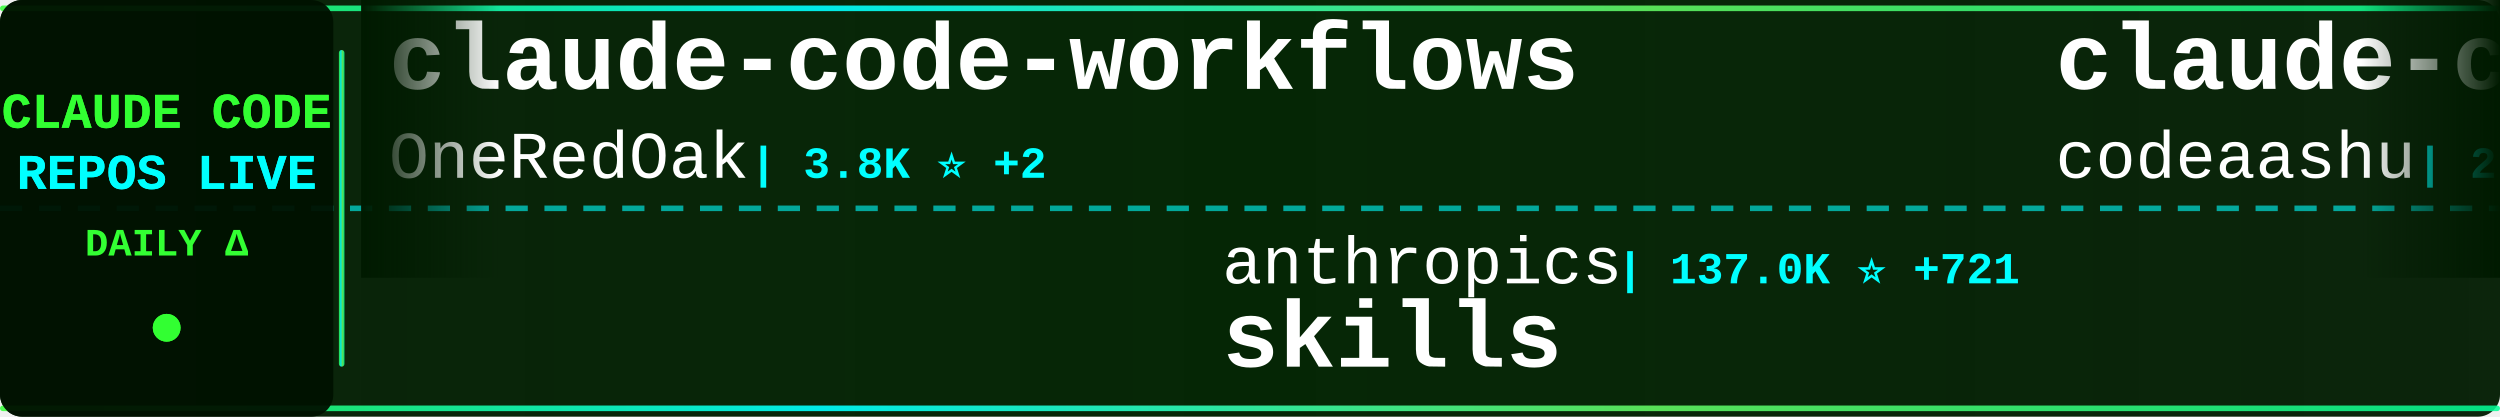
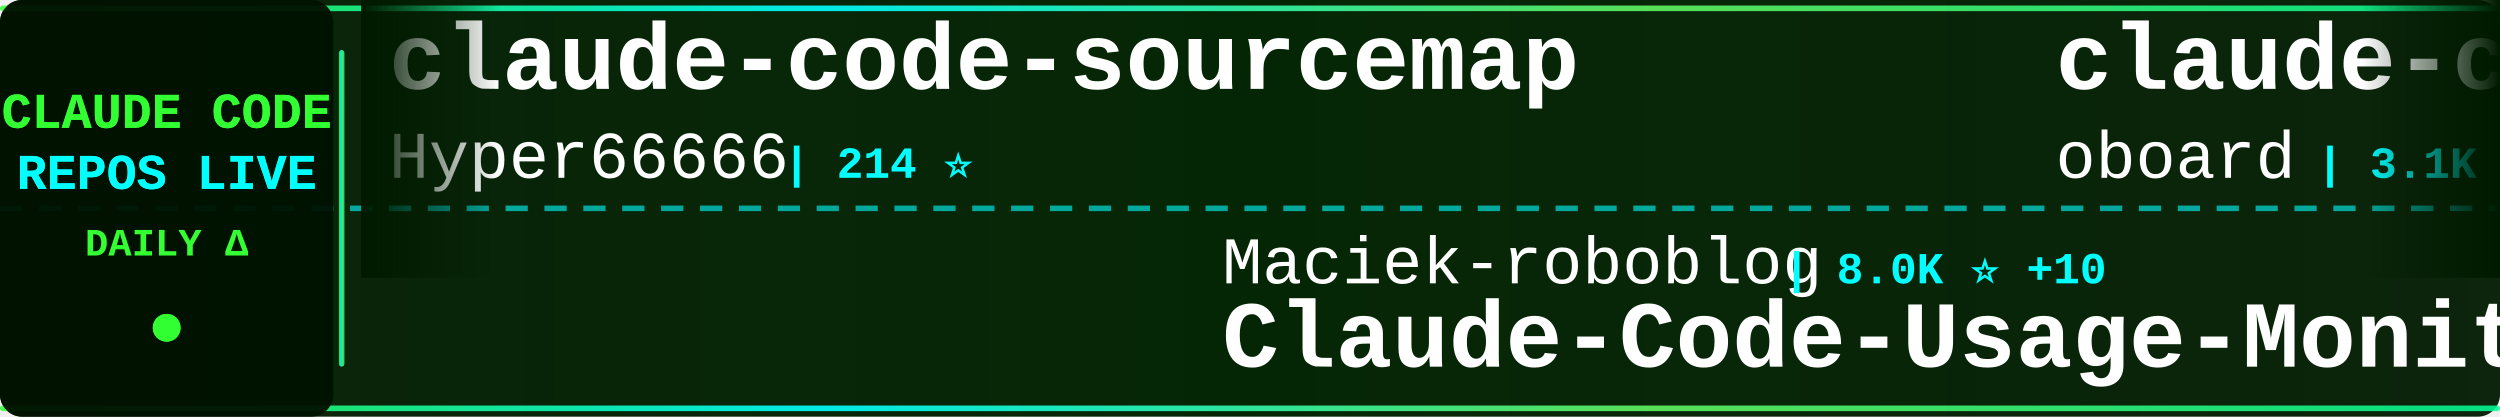
<svg xmlns="http://www.w3.org/2000/svg" width="900" height="150">
  <defs>
    <linearGradient id="tickerBg" x1="0%" y1="0%" x2="100%" y2="0%">
      <stop offset="0%" style="stop-color:#001a00;stop-opacity:0.95" />
      <stop offset="50%" style="stop-color:#002200;stop-opacity:0.98" />
      <stop offset="100%" style="stop-color:#001a00;stop-opacity:0.95" />
    </linearGradient>
    <linearGradient id="borderGrad" x1="0%" y1="0%" x2="100%" y2="0%">
      <stop offset="0%" style="stop-color:#33ff33;stop-opacity:0.85">
        <animate attributeName="stop-opacity" values="0.85;1;0.85" dur="2s" repeatCount="indefinite" />
      </stop>
      <stop offset="33%" style="stop-color:#00ffff;stop-opacity:0.9">
        <animate attributeName="stop-opacity" values="0.9;1;0.9" dur="2.2s" repeatCount="indefinite" />
      </stop>
      <stop offset="66%" style="stop-color:#66ff66;stop-opacity:0.85">
        <animate attributeName="stop-opacity" values="0.85;1;0.85" dur="1.8s" repeatCount="indefinite" />
      </stop>
      <stop offset="100%" style="stop-color:#00ff99;stop-opacity:0.85">
        <animate attributeName="stop-opacity" values="0.85;1;0.85" dur="2s" repeatCount="indefinite" />
      </stop>
    </linearGradient>
    <filter id="textGlow">
      <feGaussianBlur stdDeviation="0.1" result="coloredBlur" />
      <feMerge>
        <feMergeNode in="coloredBlur" />
        <feMergeNode in="SourceGraphic" />
      </feMerge>
    </filter>
    <filter id="metricGlow">
      <feGaussianBlur stdDeviation="0.2" result="coloredBlur" />
      <feMerge>
        <feMergeNode in="coloredBlur" />
        <feMergeNode in="SourceGraphic" />
      </feMerge>
    </filter>
    <linearGradient id="leftFade" x1="0%" y1="0%" x2="100%" y2="0%">
      <stop offset="0%" style="stop-color:#001a00;stop-opacity:1" />
      <stop offset="100%" style="stop-color:#001a00;stop-opacity:0" />
    </linearGradient>
    <linearGradient id="rightFade" x1="0%" y1="0%" x2="100%" y2="0%">
      <stop offset="0%" style="stop-color:#001a00;stop-opacity:0" />
      <stop offset="100%" style="stop-color:#001a00;stop-opacity:1" />
    </linearGradient>
  </defs>
  <rect width="900" height="150" fill="url(#tickerBg)" rx="8" />
  <rect x="0" y="2" width="900" height="2" fill="url(#borderGrad)" rx="1" />
  <rect x="0" y="146" width="900" height="2" fill="url(#borderGrad)" rx="1" />
  <line x1="0" y1="75" x2="900" y2="75" stroke="#00ffff" stroke-width="2" stroke-dasharray="8 6" opacity="0.6" />
  <rect x="0" y="0" width="120" height="150" fill="#001100" opacity="0.95" rx="8" />
  <text x="60" y="46" font-family="'Courier New', monospace" font-size="18" font-weight="bold" fill="#33ff33" text-anchor="middle" filter="url(#textGlow)">
    CLAUDE CODE
  </text>
  <text x="60" y="68" font-family="'Courier New', monospace" font-size="18" font-weight="bold" fill="#00ffff" text-anchor="middle" filter="url(#textGlow)">
    REPOS LIVE
  </text>
  <text x="60" y="92" font-family="'Courier New', monospace" font-size="14" font-weight="bold" fill="#33ff33" text-anchor="middle">
    DAILY Δ
  </text>
  <circle cx="60" cy="118" r="5" fill="#33ff33" filter="url(#metricGlow)">
    <animate attributeName="r" values="4;6;4" dur="1.5s" repeatCount="indefinite" />
    <animate attributeName="opacity" values="0.6;1;0.6" dur="1.5s" repeatCount="indefinite" />
  </circle>
  <rect x="122" y="18" width="2" height="114" fill="url(#borderGrad)" rx="1" />
  <clipPath id="tickerClip">
    <rect x="130" y="0" width="770" height="150" />
  </clipPath>
  <g clip-path="url(#tickerClip)">
    <g id="tickerItems">
      <animateTransform attributeName="transform" attributeType="XML" type="translate" from="0 0" to="-3000 0" dur="54s" repeatCount="indefinite" />
      <g transform="translate(0, 0)">
-         <text x="140" y="32" font-family="'Courier New', monospace" font-size="34" font-weight="bold" fill="#ffffff">claude-code-workflows</text>
-         <text x="140" y="64" font-family="'Courier New', monospace" font-size="24" font-weight="normal" fill="#ffffff" opacity="1.0">OneRedOak</text>
-         <text x="270" y="64" font-family="'Courier New', monospace" font-size="16" font-weight="bold" fill="#00ffff"> | 3.8K ⭐ +2</text>
+         <text x="140" y="32" font-family="'Courier New', monospace" font-size="34" font-weight="bold" fill="#ffffff">claude-code-sourcemap</text>
+         <text x="140" y="64" font-family="'Courier New', monospace" font-size="24" font-weight="normal" fill="#ffffff" opacity="1.0">Hyper66666</text>
+         <text x="282" y="64" font-family="'Courier New', monospace" font-size="16" font-weight="bold" fill="#00ffff"> | 214 ⭐</text>
      </g>
      <g transform="translate(300, 0)">
-         <text x="140" y="102" font-family="'Courier New', monospace" font-size="24" font-weight="normal" fill="#ffffff" opacity="1.0">anthropics</text>
-         <text x="282" y="102" font-family="'Courier New', monospace" font-size="16" font-weight="bold" fill="#00ffff"> | 137.0K ⭐ +721</text>
-         <text x="140" y="132" font-family="'Courier New', monospace" font-size="34" font-weight="bold" fill="#ffffff">skills</text>
+         <text x="140" y="102" font-family="'Courier New', monospace" font-size="24" font-weight="normal" fill="#ffffff" opacity="1.0">Maciek-roboblog</text>
+         <text x="342" y="102" font-family="'Courier New', monospace" font-size="16" font-weight="bold" fill="#00ffff"> | 8.0K ⭐ +10</text>
+         <text x="140" y="132" font-family="'Courier New', monospace" font-size="34" font-weight="bold" fill="#ffffff">Claude-Code-Usage-Monito...</text>
      </g>
      <g transform="translate(600, 0)">
-         <text x="140" y="32" font-family="'Courier New', monospace" font-size="34" font-weight="bold" fill="#ffffff">claude-code</text>
-         <text x="140" y="64" font-family="'Courier New', monospace" font-size="24" font-weight="normal" fill="#ffffff" opacity="1.0">codeaashu</text>
-         <text x="270" y="64" font-family="'Courier New', monospace" font-size="16" font-weight="bold" fill="#00ffff"> | 2.6K ⭐ +20</text>
+         <text x="140" y="32" font-family="'Courier New', monospace" font-size="34" font-weight="bold" fill="#ffffff">claude-code-rev</text>
+         <text x="140" y="64" font-family="'Courier New', monospace" font-size="24" font-weight="normal" fill="#ffffff" opacity="1.0">oboard</text>
+         <text x="234" y="64" font-family="'Courier New', monospace" font-size="16" font-weight="bold" fill="#00ffff"> | 3.1K ⭐ +4</text>
      </g>
      <g transform="translate(900, 0)">
-         <text x="140" y="102" font-family="'Courier New', monospace" font-size="24" font-weight="normal" fill="#ffffff" opacity="1.0">alejandrobalderas</text>
-         <text x="366" y="102" font-family="'Courier New', monospace" font-size="16" font-weight="bold" fill="#00ffff"> | 1.9K ⭐ +10</text>
-         <text x="140" y="132" font-family="'Courier New', monospace" font-size="34" font-weight="bold" fill="#ffffff">claude-code-from-source</text>
+         <text x="140" y="102" font-family="'Courier New', monospace" font-size="24" font-weight="normal" fill="#ffffff" opacity="1.0">mehmoodosman</text>
+         <text x="306" y="102" font-family="'Courier New', monospace" font-size="16" font-weight="bold" fill="#00ffff"> | 169 ⭐</text>
+         <text x="140" y="132" font-family="'Courier New', monospace" font-size="34" font-weight="bold" fill="#ffffff">claude-code</text>
      </g>
      <g transform="translate(1200, 0)">
-         <text x="140" y="32" font-family="'Courier New', monospace" font-size="34" font-weight="bold" fill="#ffffff">claude-code-from-scratch</text>
-         <text x="140" y="64" font-family="'Courier New', monospace" font-size="24" font-weight="normal" fill="#ffffff" opacity="1.0">Windy3f3f3f3f</text>
-         <text x="318" y="64" font-family="'Courier New', monospace" font-size="16" font-weight="bold" fill="#00ffff"> | 1.2K ⭐ +12</text>
+         <text x="140" y="32" font-family="'Courier New', monospace" font-size="34" font-weight="bold" fill="#ffffff">claude-plugins-official</text>
+         <text x="140" y="64" font-family="'Courier New', monospace" font-size="24" font-weight="normal" fill="#ffffff" opacity="1.0">anthropics</text>
+         <text x="282" y="64" font-family="'Courier New', monospace" font-size="16" font-weight="bold" fill="#00ffff"> | 19.7K ⭐ +118</text>
      </g>
      <g transform="translate(1500, 0)">
-         <text x="140" y="102" font-family="'Courier New', monospace" font-size="24" font-weight="normal" fill="#ffffff" opacity="1.0">liuup</text>
-         <text x="222" y="102" font-family="'Courier New', monospace" font-size="16" font-weight="bold" fill="#00ffff"> | 2.6K ⭐ +23</text>
-         <text x="140" y="132" font-family="'Courier New', monospace" font-size="34" font-weight="bold" fill="#ffffff">claude-code-analysis</text>
+         <text x="140" y="102" font-family="'Courier New', monospace" font-size="24" font-weight="normal" fill="#ffffff" opacity="1.0">RishabhK103</text>
+         <text x="294" y="102" font-family="'Courier New', monospace" font-size="16" font-weight="bold" fill="#00ffff"> | 82 ⭐</text>
+         <text x="140" y="132" font-family="'Courier New', monospace" font-size="34" font-weight="bold" fill="#ffffff">claude-code</text>
      </g>
      <g transform="translate(1800, 0)">
+         <text x="140" y="32" font-family="'Courier New', monospace" font-size="34" font-weight="bold" fill="#ffffff">awesome-claude-code-suba...</text>
+         <text x="140" y="64" font-family="'Courier New', monospace" font-size="24" font-weight="normal" fill="#ffffff" opacity="1.0">VoltAgent</text>
+         <text x="270" y="64" font-family="'Courier New', monospace" font-size="16" font-weight="bold" fill="#00ffff"> | 20.1K ⭐ +78</text>
+       </g>
+       <g transform="translate(2100, 0)">
+         <text x="140" y="102" font-family="'Courier New', monospace" font-size="24" font-weight="normal" fill="#ffffff" opacity="1.0">JrCx7scC</text>
+         <text x="258" y="102" font-family="'Courier New', monospace" font-size="16" font-weight="bold" fill="#00ffff"> | 368 ⭐</text>
+         <text x="140" y="132" font-family="'Courier New', monospace" font-size="34" font-weight="bold" fill="#ffffff">claude-code-source</text>
+       </g>
+       <g transform="translate(2400, 0)">
+         <text x="140" y="32" font-family="'Courier New', monospace" font-size="34" font-weight="bold" fill="#ffffff">ClaudeCodeAgents</text>
+         <text x="140" y="64" font-family="'Courier New', monospace" font-size="24" font-weight="normal" fill="#ffffff" opacity="1.0">darcyegb</text>
+         <text x="258" y="64" font-family="'Courier New', monospace" font-size="16" font-weight="bold" fill="#00ffff"> | 699 ⭐ +3</text>
+       </g>
+       <g transform="translate(2700, 0)">
+         <text x="140" y="102" font-family="'Courier New', monospace" font-size="24" font-weight="normal" fill="#ffffff" opacity="1.0">jarmuine</text>
+         <text x="258" y="102" font-family="'Courier New', monospace" font-size="16" font-weight="bold" fill="#00ffff"> | 2.1K ⭐ +1</text>
+         <text x="140" y="132" font-family="'Courier New', monospace" font-size="34" font-weight="bold" fill="#ffffff">claude-code</text>
+       </g>
+       <g transform="translate(3000, 0)">
+         <text x="140" y="32" font-family="'Courier New', monospace" font-size="34" font-weight="bold" fill="#ffffff">claude-code-sourcemap</text>
+         <text x="140" y="64" font-family="'Courier New', monospace" font-size="24" font-weight="normal" fill="#ffffff" opacity="1.0">Hyper66666</text>
+         <text x="282" y="64" font-family="'Courier New', monospace" font-size="16" font-weight="bold" fill="#00ffff"> | 214 ⭐</text>
+       </g>
+       <g transform="translate(3300, 0)">
+         <text x="140" y="102" font-family="'Courier New', monospace" font-size="24" font-weight="normal" fill="#ffffff" opacity="1.0">Maciek-roboblog</text>
+         <text x="342" y="102" font-family="'Courier New', monospace" font-size="16" font-weight="bold" fill="#00ffff"> | 8.0K ⭐ +10</text>
+         <text x="140" y="132" font-family="'Courier New', monospace" font-size="34" font-weight="bold" fill="#ffffff">Claude-Code-Usage-Monito...</text>
+       </g>
+       <g transform="translate(3600, 0)">
        <text x="140" y="32" font-family="'Courier New', monospace" font-size="34" font-weight="bold" fill="#ffffff">claude-code-rev</text>
        <text x="140" y="64" font-family="'Courier New', monospace" font-size="24" font-weight="normal" fill="#ffffff" opacity="1.0">oboard</text>
-         <text x="234" y="64" font-family="'Courier New', monospace" font-size="16" font-weight="bold" fill="#00ffff"> | 3.1K ⭐ +2</text>
-       </g>
-       <g transform="translate(2100, 0)">
-         <text x="140" y="102" font-family="'Courier New', monospace" font-size="24" font-weight="normal" fill="#ffffff" opacity="1.0">diet103</text>
-         <text x="246" y="102" font-family="'Courier New', monospace" font-size="16" font-weight="bold" fill="#00ffff"> | 9.6K ⭐ +4</text>
-         <text x="140" y="132" font-family="'Courier New', monospace" font-size="34" font-weight="bold" fill="#ffffff">claude-code-infrastructu...</text>
-       </g>
-       <g transform="translate(2400, 0)">
-         <text x="140" y="32" font-family="'Courier New', monospace" font-size="34" font-weight="bold" fill="#ffffff">Claude-Code</text>
-         <text x="140" y="64" font-family="'Courier New', monospace" font-size="24" font-weight="normal" fill="#ffffff" opacity="1.0">pengchengneo</text>
-         <text x="306" y="64" font-family="'Courier New', monospace" font-size="16" font-weight="bold" fill="#00ffff"> | 1.4K ⭐ +6</text>
-       </g>
-       <g transform="translate(2700, 0)">
-         <text x="140" y="102" font-family="'Courier New', monospace" font-size="24" font-weight="normal" fill="#ffffff" opacity="1.0">alirezarezvani</text>
-         <text x="330" y="102" font-family="'Courier New', monospace" font-size="16" font-weight="bold" fill="#00ffff"> | 15.4K ⭐ +192</text>
-         <text x="140" y="132" font-family="'Courier New', monospace" font-size="34" font-weight="bold" fill="#ffffff">claude-skills</text>
-       </g>
-       <g transform="translate(3000, 0)">
-         <text x="140" y="32" font-family="'Courier New', monospace" font-size="34" font-weight="bold" fill="#ffffff">claude-code-workflows</text>
-         <text x="140" y="64" font-family="'Courier New', monospace" font-size="24" font-weight="normal" fill="#ffffff" opacity="1.0">OneRedOak</text>
-         <text x="270" y="64" font-family="'Courier New', monospace" font-size="16" font-weight="bold" fill="#00ffff"> | 3.8K ⭐ +2</text>
-       </g>
-       <g transform="translate(3300, 0)">
-         <text x="140" y="102" font-family="'Courier New', monospace" font-size="24" font-weight="normal" fill="#ffffff" opacity="1.0">anthropics</text>
-         <text x="282" y="102" font-family="'Courier New', monospace" font-size="16" font-weight="bold" fill="#00ffff"> | 137.0K ⭐ +721</text>
-         <text x="140" y="132" font-family="'Courier New', monospace" font-size="34" font-weight="bold" fill="#ffffff">skills</text>
-       </g>
-       <g transform="translate(3600, 0)">
-         <text x="140" y="32" font-family="'Courier New', monospace" font-size="34" font-weight="bold" fill="#ffffff">claude-code</text>
-         <text x="140" y="64" font-family="'Courier New', monospace" font-size="24" font-weight="normal" fill="#ffffff" opacity="1.0">codeaashu</text>
-         <text x="270" y="64" font-family="'Courier New', monospace" font-size="16" font-weight="bold" fill="#00ffff"> | 2.6K ⭐ +20</text>
+         <text x="234" y="64" font-family="'Courier New', monospace" font-size="16" font-weight="bold" fill="#00ffff"> | 3.1K ⭐ +4</text>
      </g>
      <g transform="translate(3900, 0)">
-         <text x="140" y="102" font-family="'Courier New', monospace" font-size="24" font-weight="normal" fill="#ffffff" opacity="1.0">alejandrobalderas</text>
-         <text x="366" y="102" font-family="'Courier New', monospace" font-size="16" font-weight="bold" fill="#00ffff"> | 1.9K ⭐ +10</text>
-         <text x="140" y="132" font-family="'Courier New', monospace" font-size="34" font-weight="bold" fill="#ffffff">claude-code-from-source</text>
+         <text x="140" y="102" font-family="'Courier New', monospace" font-size="24" font-weight="normal" fill="#ffffff" opacity="1.0">mehmoodosman</text>
+         <text x="306" y="102" font-family="'Courier New', monospace" font-size="16" font-weight="bold" fill="#00ffff"> | 169 ⭐</text>
+         <text x="140" y="132" font-family="'Courier New', monospace" font-size="34" font-weight="bold" fill="#ffffff">claude-code</text>
      </g>
    </g>
  </g>
  <rect x="130" y="0" width="50" height="100" fill="url(#leftFade)" />
  <rect x="850" y="0" width="50" height="100" fill="url(#rightFade)" />
</svg>
